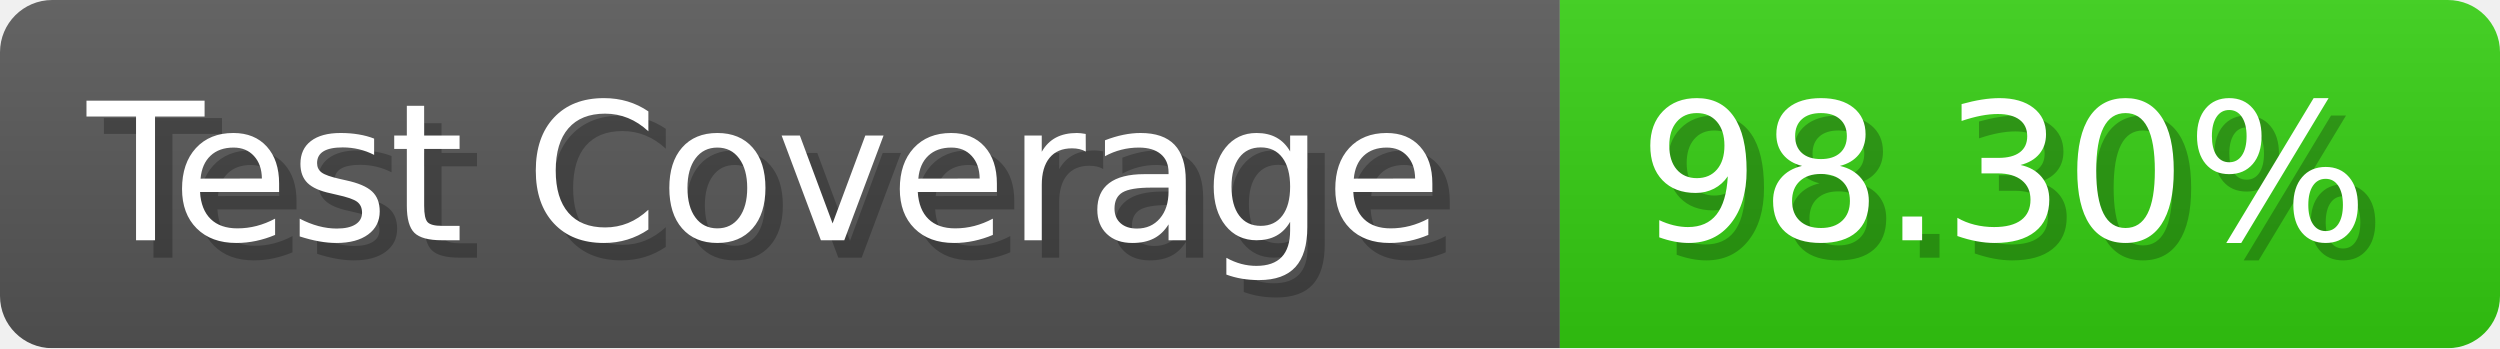
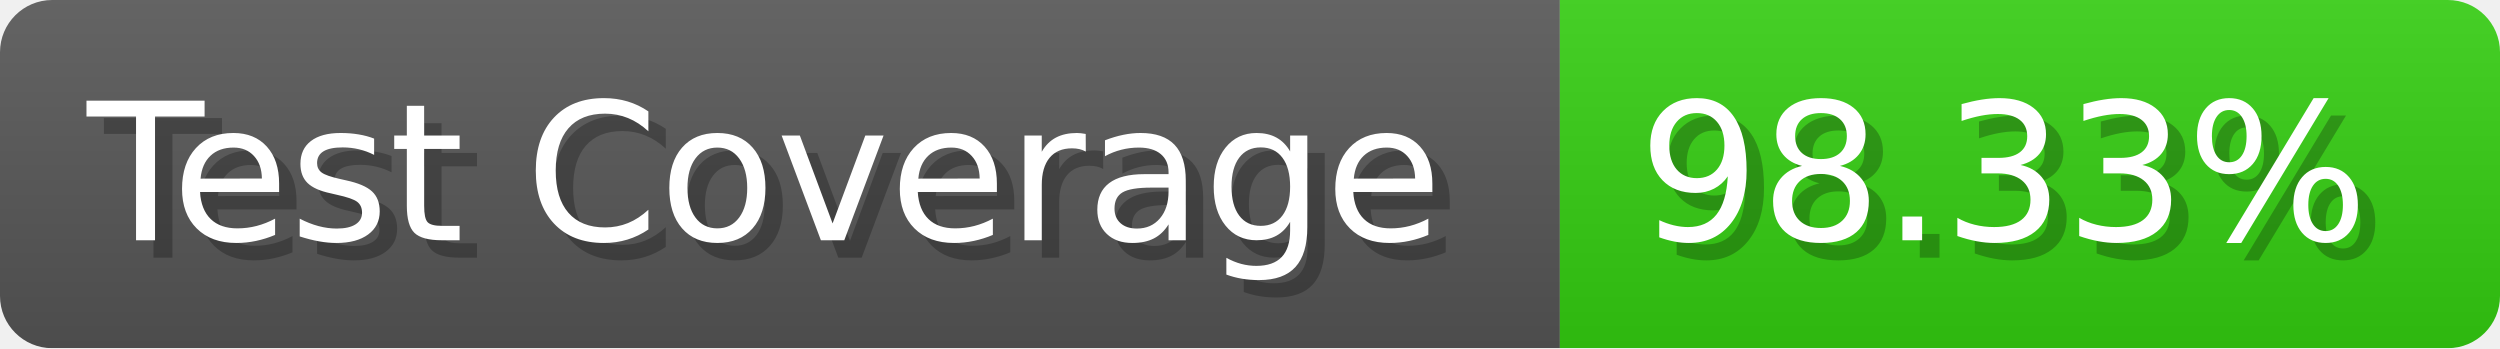
- <svg xmlns="http://www.w3.org/2000/svg" width="143.6" height="20" viewBox="0 0 1436 200" role="img" aria-label="Test Coverage: 98.30%">
+ <svg xmlns="http://www.w3.org/2000/svg" width="143.6" height="20" viewBox="0 0 1436 200" role="img" aria-label="Test Coverage: 98.33%">
  <linearGradient id="a" x2="0" y2="100%">
    <stop offset="0" stop-opacity=".1" stop-color="#EEE" />
    <stop offset="1" stop-opacity=".1" />
  </linearGradient>
  <mask id="m">
    <rect width="1436" height="200" rx="30" fill="#FFF" />
  </mask>
  <g mask="url(#m)">
    <rect width="896" height="200" fill="#555" />
    <rect width="540" height="200" fill="#3C1" x="896" />
    <rect width="1436" height="200" fill="url(#a)" />
  </g>
  <g aria-hidden="true" fill="#fff" text-anchor="start" font-family="Verdana,DejaVu Sans,sans-serif" font-size="110">
    <text x="60" y="148" textLength="796" fill="#000" opacity="0.25">Test Coverage</text>
    <text x="50" y="138" textLength="796">Test Coverage</text>
-     <text x="951" y="148" textLength="440" fill="#000" opacity="0.25">98.30%</text>
-     <text x="941" y="138" textLength="440">98.30%</text>
+     <text x="951" y="148" textLength="440" fill="#000" opacity="0.25">98.33%</text>
+     <text x="941" y="138" textLength="440">98.33%</text>
  </g>
</svg>
